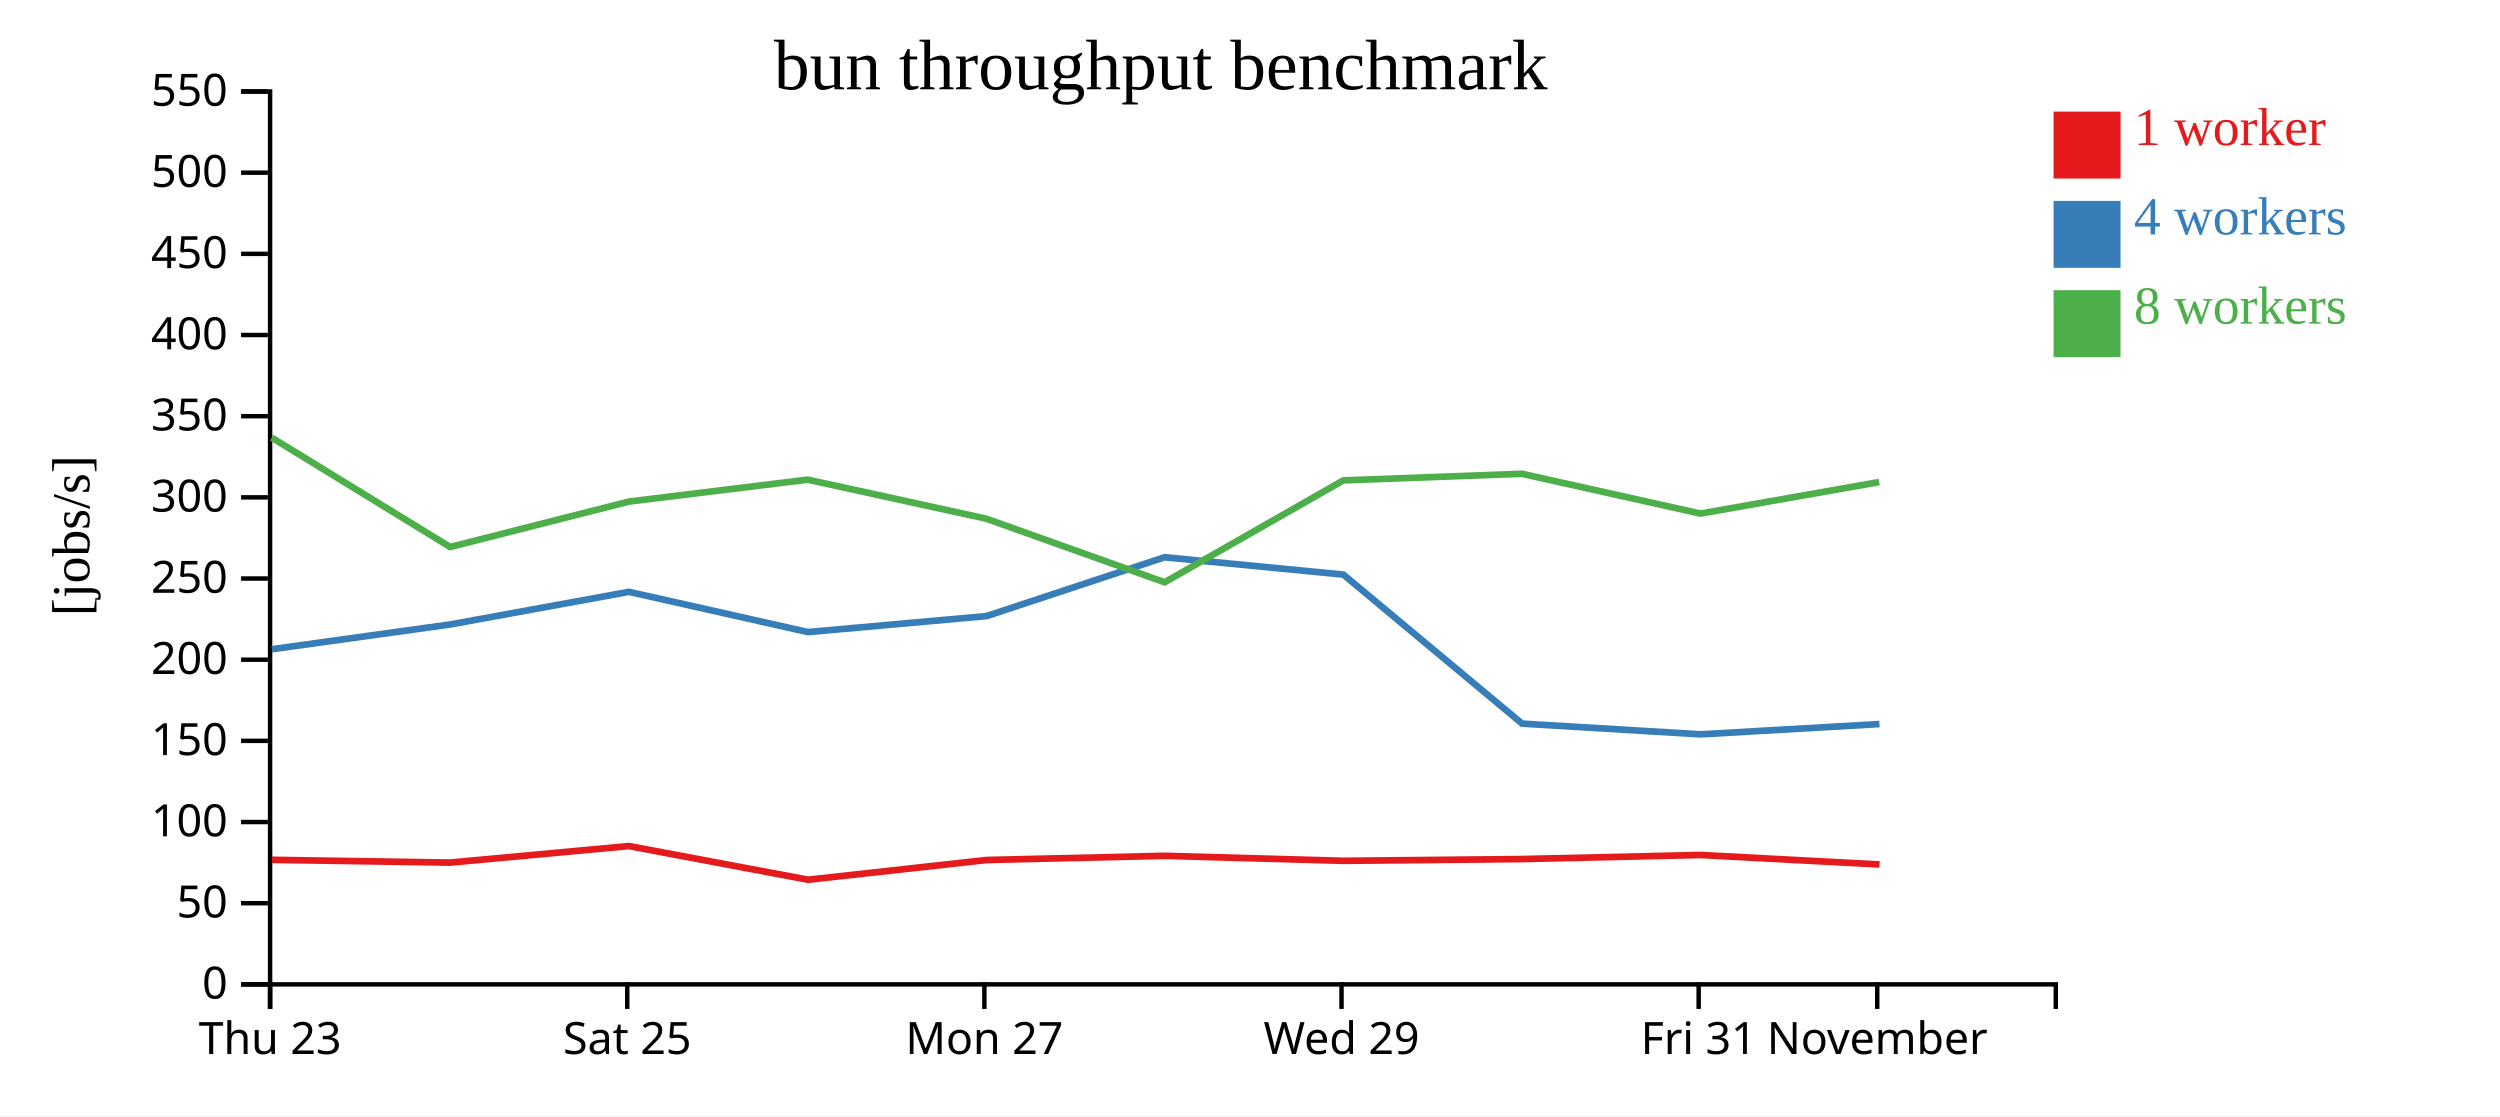
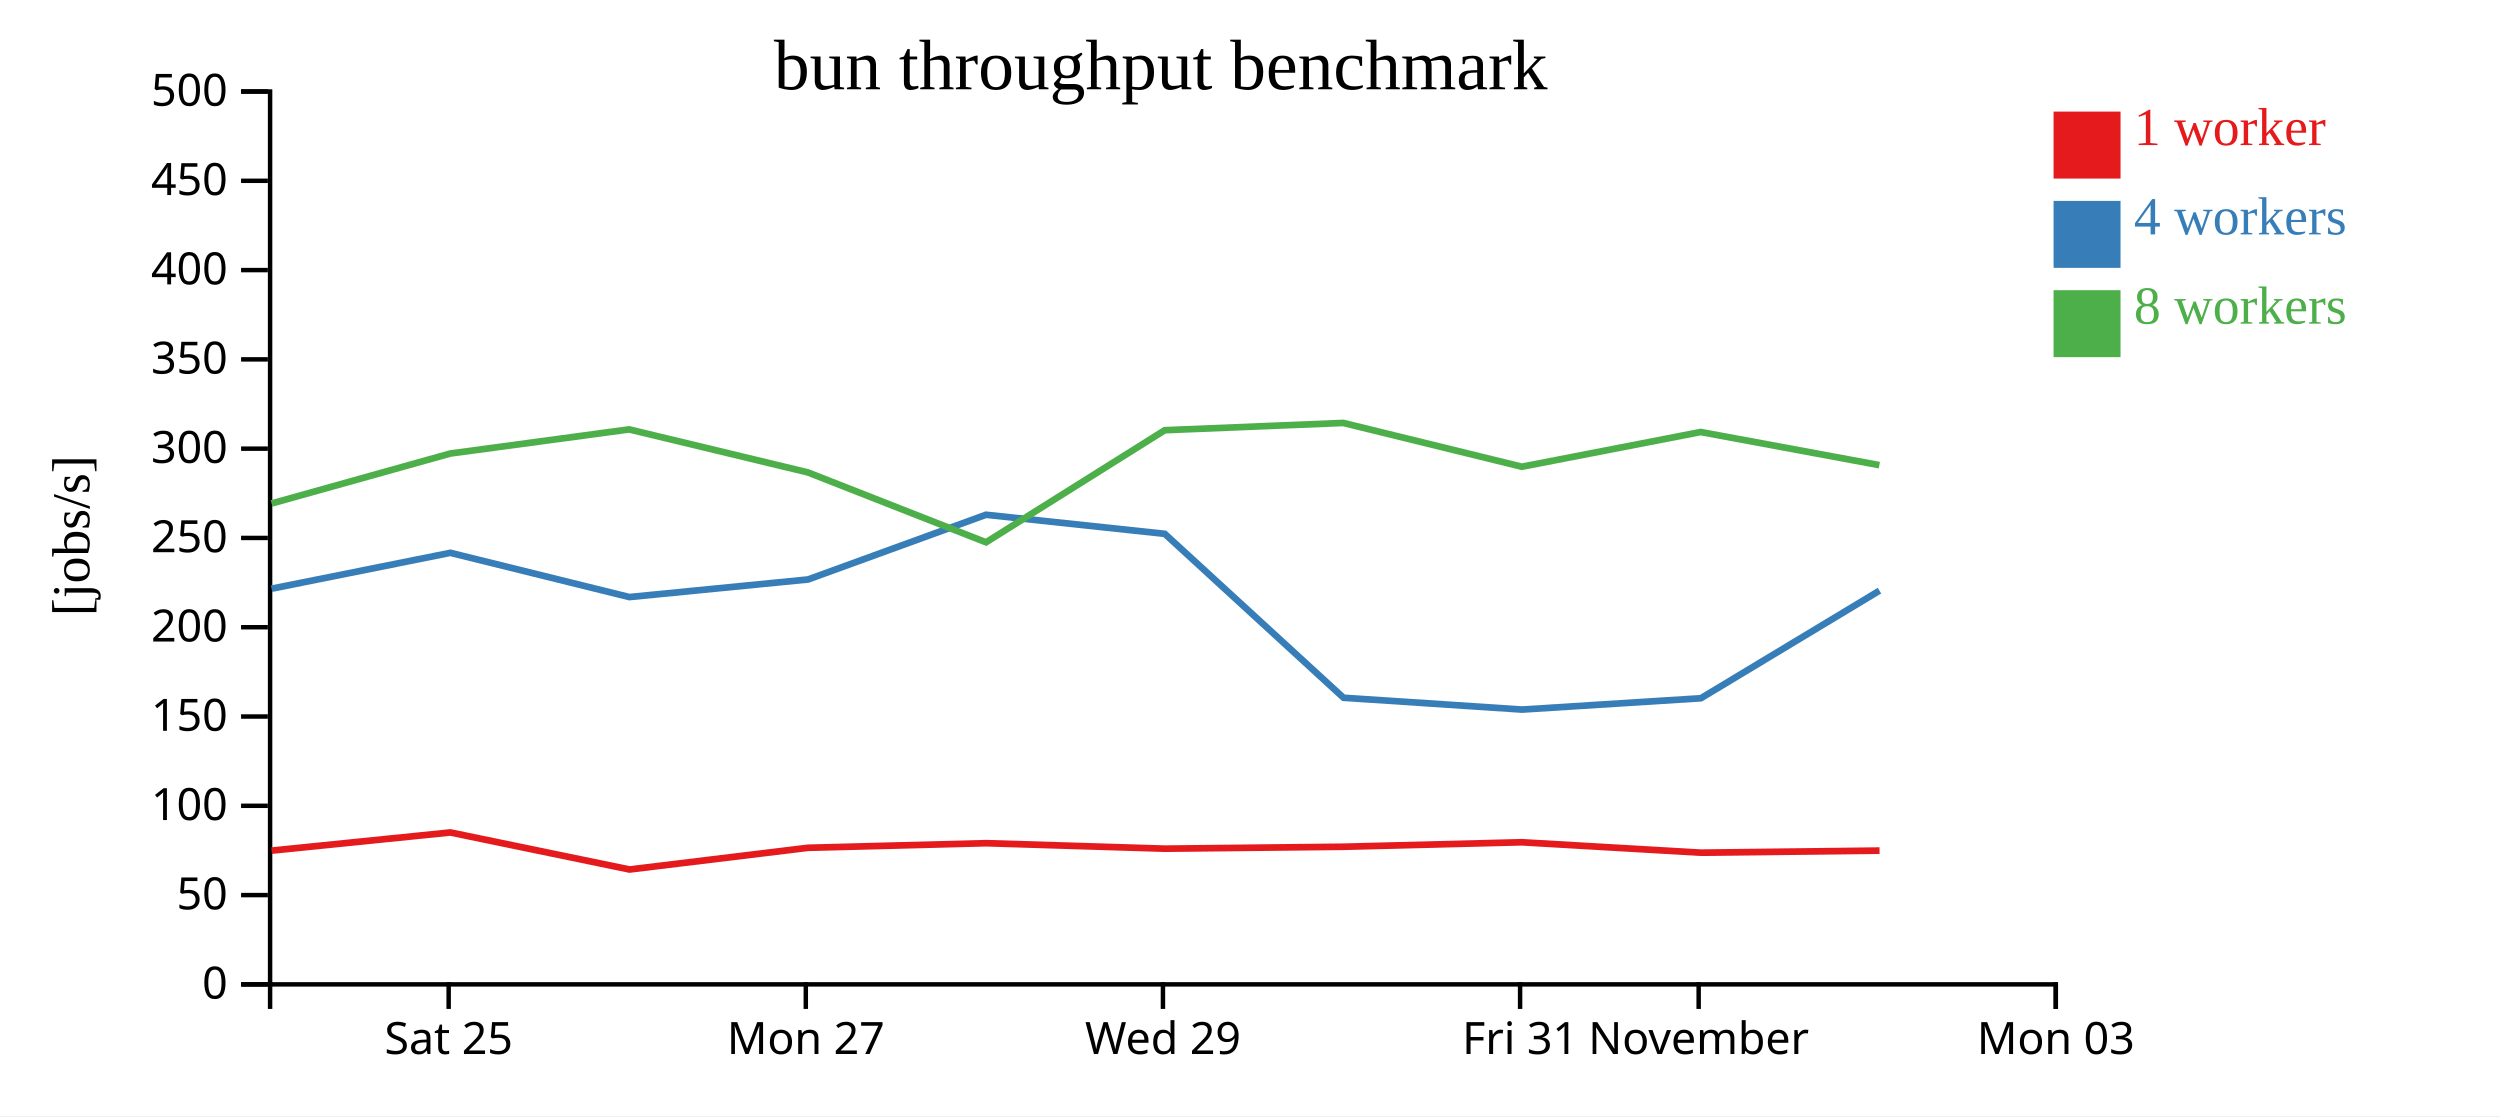
<svg xmlns="http://www.w3.org/2000/svg" width="560" height="250">
  <rect width="100%" height="100%" fill="white" />
  <g transform="translate(60,20)">
    <g transform="translate(0,200)" fill="none" font-size="10" font-family="sans-serif" text-anchor="middle">
      <path class="domain" stroke="currentColor" d="M0.5,6V0.5H400.5V6" />
-       <g class="tick" opacity="1" transform="translate(0.5,0)">
-         <line stroke="currentColor" y2="6" />
-         <text fill="currentColor" y="9" dy="0.71em">Thu 23</text>
-       </g>
-       <g class="tick" opacity="1" transform="translate(80.5,0)">
+       <g class="tick" opacity="1" transform="translate(40.5,0)">
        <line stroke="currentColor" y2="6" />
        <text fill="currentColor" y="9" dy="0.71em">Sat 25</text>
      </g>
-       <g class="tick" opacity="1" transform="translate(160.5,0)">
+       <g class="tick" opacity="1" transform="translate(120.5,0)">
        <line stroke="currentColor" y2="6" />
        <text fill="currentColor" y="9" dy="0.71em">Mon 27</text>
      </g>
-       <g class="tick" opacity="1" transform="translate(240.5,0)">
+       <g class="tick" opacity="1" transform="translate(200.5,0)">
        <line stroke="currentColor" y2="6" />
        <text fill="currentColor" y="9" dy="0.71em">Wed 29</text>
      </g>
-       <g class="tick" opacity="1" transform="translate(320.5,0)">
+       <g class="tick" opacity="1" transform="translate(280.5,0)">
        <line stroke="currentColor" y2="6" />
        <text fill="currentColor" y="9" dy="0.71em">Fri 31</text>
      </g>
-       <g class="tick" opacity="1" transform="translate(360.5,0)">
+       <g class="tick" opacity="1" transform="translate(320.5,0)">
        <line stroke="currentColor" y2="6" />
        <text fill="currentColor" y="9" dy="0.71em">November</text>
+       </g>
+       <g class="tick" opacity="1" transform="translate(400.5,0)">
+         <line stroke="currentColor" y2="6" />
+         <text fill="currentColor" y="9" dy="0.71em">Mon 03</text>
      </g>
    </g>
    <g fill="none" font-size="10" font-family="sans-serif" text-anchor="end">
      <path class="domain" stroke="currentColor" d="M-6,200.5H0.5V0.5H-6" />
      <g class="tick" opacity="1" transform="translate(0,200.5)">
        <line stroke="currentColor" x2="-6" />
        <text fill="currentColor" x="-9" dy="0.32em">0</text>
      </g>
-       <g class="tick" opacity="1" transform="translate(0,182.3182)">
+       <g class="tick" opacity="1" transform="translate(0,180.5)">
        <line stroke="currentColor" x2="-6" />
        <text fill="currentColor" x="-9" dy="0.32em">50</text>
      </g>
-       <g class="tick" opacity="1" transform="translate(0,164.1364)">
+       <g class="tick" opacity="1" transform="translate(0,160.5)">
        <line stroke="currentColor" x2="-6" />
        <text fill="currentColor" x="-9" dy="0.32em">100</text>
      </g>
-       <g class="tick" opacity="1" transform="translate(0,145.9545)">
+       <g class="tick" opacity="1" transform="translate(0,140.5)">
        <line stroke="currentColor" x2="-6" />
        <text fill="currentColor" x="-9" dy="0.32em">150</text>
      </g>
-       <g class="tick" opacity="1" transform="translate(0,127.7727)">
+       <g class="tick" opacity="1" transform="translate(0,120.5)">
        <line stroke="currentColor" x2="-6" />
        <text fill="currentColor" x="-9" dy="0.32em">200</text>
      </g>
-       <g class="tick" opacity="1" transform="translate(0,109.5909)">
+       <g class="tick" opacity="1" transform="translate(0,100.5)">
        <line stroke="currentColor" x2="-6" />
        <text fill="currentColor" x="-9" dy="0.32em">250</text>
      </g>
-       <g class="tick" opacity="1" transform="translate(0,91.40909)">
+       <g class="tick" opacity="1" transform="translate(0,80.5)">
        <line stroke="currentColor" x2="-6" />
        <text fill="currentColor" x="-9" dy="0.32em">300</text>
      </g>
-       <g class="tick" opacity="1" transform="translate(0,73.22727)">
+       <g class="tick" opacity="1" transform="translate(0,60.5)">
        <line stroke="currentColor" x2="-6" />
        <text fill="currentColor" x="-9" dy="0.32em">350</text>
      </g>
-       <g class="tick" opacity="1" transform="translate(0,55.04545)">
+       <g class="tick" opacity="1" transform="translate(0,40.5)">
        <line stroke="currentColor" x2="-6" />
        <text fill="currentColor" x="-9" dy="0.32em">400</text>
      </g>
-       <g class="tick" opacity="1" transform="translate(0,36.86364)">
+       <g class="tick" opacity="1" transform="translate(0,20.5)">
        <line stroke="currentColor" x2="-6" />
        <text fill="currentColor" x="-9" dy="0.32em">450</text>
      </g>
-       <g class="tick" opacity="1" transform="translate(0,18.68182)">
+       <g class="tick" opacity="1" transform="translate(0,0.5)">
        <line stroke="currentColor" x2="-6" />
        <text fill="currentColor" x="-9" dy="0.32em">500</text>
-       </g>
-       <g class="tick" opacity="1" transform="translate(0,0.5)">
-         <line stroke="currentColor" x2="-6" />
-         <text fill="currentColor" x="-9" dy="0.32em">550</text>
      </g>
    </g>
    <text text-anchor="middle" style="font-size: 12px" transform="rotate(-90)" y="-40" x="-100">[jobs/s]</text>
    <text text-anchor="middle" style="font-size: 16px" y="0" x="200">bun throughput benchmark</text>
-     <path class="line" fill="none" stroke="#e41a1c" stroke-width="1.5" d="M0.924,172.601L40.845,173.219L80.88,169.519L120.995,177.061L160.991,172.642L200.879,171.706L240.952,172.822L280.937,172.431L320.887,171.515L361.014,173.638" />
-     <path class="line" fill="none" stroke="#377eb8" stroke-width="1.5" d="M0.901,125.423L40.833,119.88L80.873,112.573L120.973,121.585L161,118.001L200.854,104.824L240.915,108.711L280.949,142.09L320.943,144.494L360.999,142.188" />
-     <path class="line" fill="none" stroke="#4daf4a" stroke-width="1.5" d="M0.863,78.029L40.83,102.528L80.873,92.352L120.929,87.442L160.972,96.203L200.867,110.434L240.909,87.605L280.899,86.126L320.89,95.044L360.946,87.974" />
+     <path class="line" fill="none" stroke="#e41a1c" stroke-width="1.5" d="M0.845,170.541L40.88,166.471L80.995,174.767L120.991,169.907L160.879,168.876L200.952,170.105L240.937,169.674L280.887,168.667L321.014,171.002L361.019,170.536" />
+     <path class="line" fill="none" stroke="#377eb8" stroke-width="1.5" d="M0.833,111.868L40.873,103.831L80.973,113.744L121,109.802L160.854,95.306L200.915,99.582L240.949,136.299L280.943,138.944L320.999,136.407L361.006,112.306" />
+     <path class="line" fill="none" stroke="#4daf4a" stroke-width="1.5" d="M0.83,92.781L40.873,81.587L80.929,76.187L120.972,85.823L160.867,101.478L200.909,76.365L240.899,74.739L280.89,84.549L320.946,76.771L360.979,84.192" />
    <rect class="dot" x="400" y="5" width="15" height="15" style="fill: #e41a1c;" />
    <rect class="dot" x="400" y="25" width="15" height="15" style="fill: #377eb8;" />
    <rect class="dot" x="400" y="45" width="15" height="15" style="fill: #4daf4a;" />
    <text class="label" x="418" y="12.5" style="fill: #e41a1c; alignment-baseline: middle;" text-anchor="left">1 worker</text>
    <text class="label" x="418" y="32.5" style="fill: #377eb8; alignment-baseline: middle;" text-anchor="left">4 workers</text>
    <text class="label" x="418" y="52.5" style="fill: #4daf4a; alignment-baseline: middle;" text-anchor="left">8 workers</text>
  </g>
</svg>
